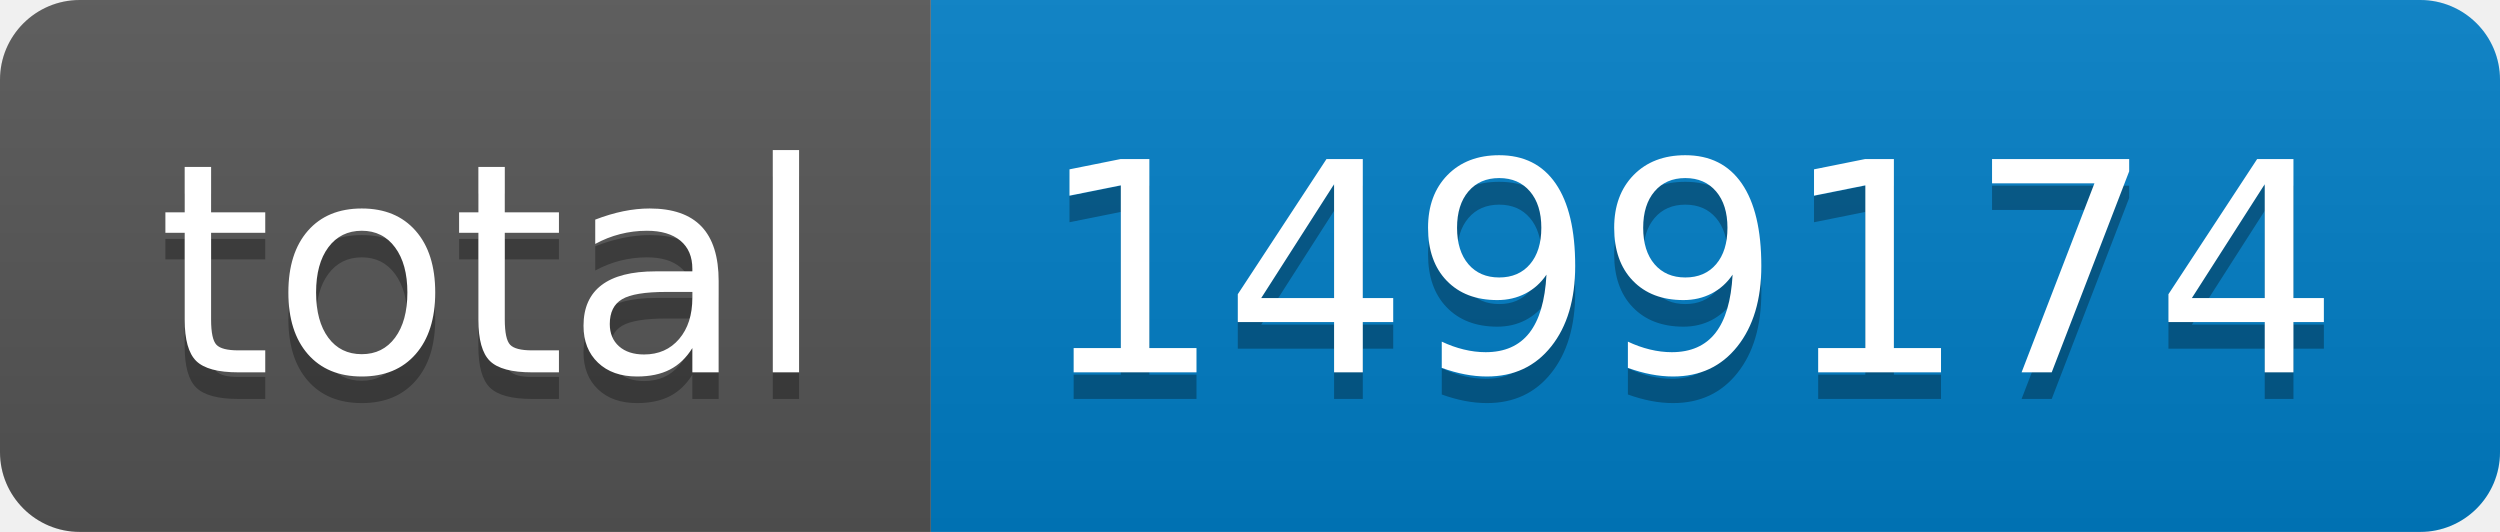
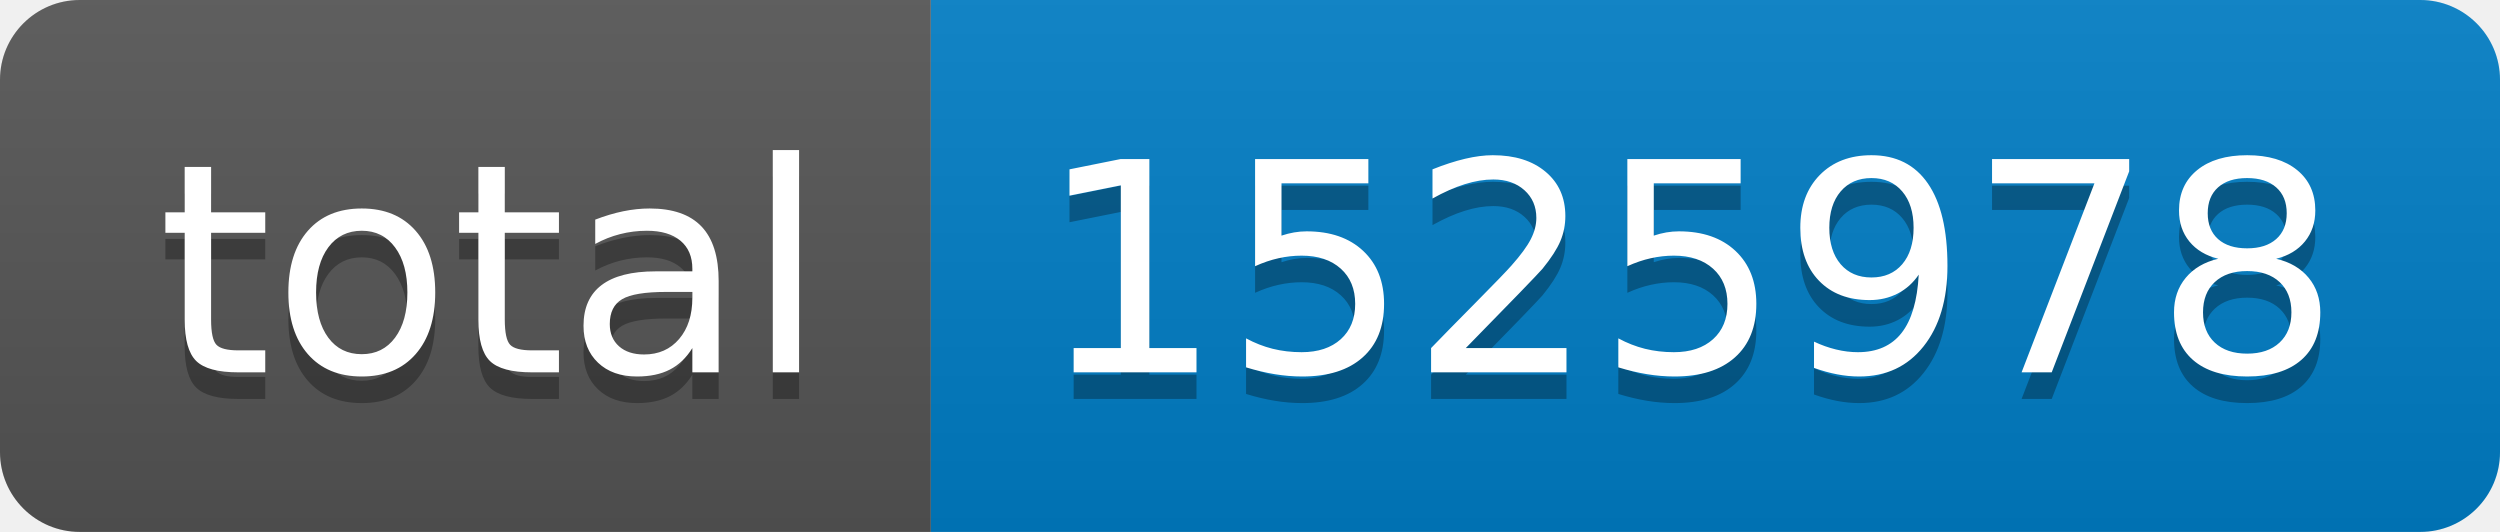
- <svg xmlns="http://www.w3.org/2000/svg" width="94" height="20" role="img" aria-label="total: 1499174">
+ <svg xmlns="http://www.w3.org/2000/svg" width="94" height="20" role="img" aria-label="total: 1525978">
  <linearGradient id="s" x2="0" y2="100%">
    <stop offset="0" stop-color="#bbb" stop-opacity=".1" />
    <stop offset="1" stop-opacity=".1" />
  </linearGradient>
  <clipPath id="r">
    <rect width="94" height="20" rx="3" fill="#fff" />
  </clipPath>
  <g clip-path="url(#r)">
    <rect width="35" height="20" fill="#555" />
    <rect x="35" width="59" height="20" fill="#007ec6" />
    <rect width="94" height="20" fill="url(#s)" />
  </g>
  <g fill="#fff" text-anchor="middle" font-family="Verdana,Geneva,DejaVu Sans,sans-serif" text-rendering="geometricPrecision" font-size="110">
    <text aria-hidden="true" x="185" y="150" fill="#010101" fill-opacity=".3" transform="scale(.1)" textLength="250">total</text>
    <text x="185" y="140" transform="scale(.1)" fill="#fff" textLength="250">total</text>
-     <text aria-hidden="true" x="635" y="150" fill="#010101" fill-opacity=".3" transform="scale(.1)" textLength="490">1499174</text>
-     <text x="635" y="140" transform="scale(.1)" fill="#fff" textLength="490">1499174</text>
+     <text aria-hidden="true" x="635" y="150" fill="#010101" fill-opacity=".3" transform="scale(.1)" textLength="490">1525978</text>
+     <text x="635" y="140" transform="scale(.1)" fill="#fff" textLength="490">1525978</text>
  </g>
</svg>
